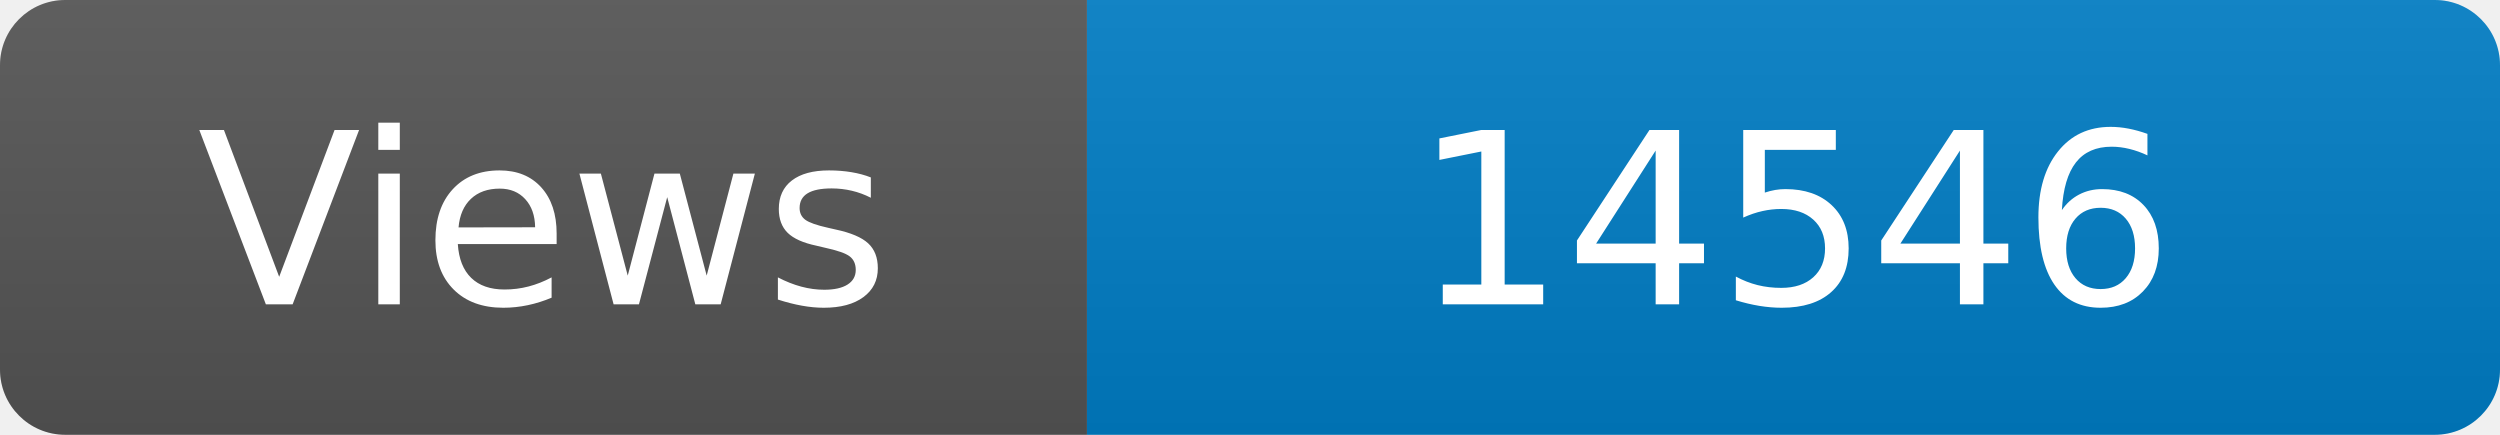
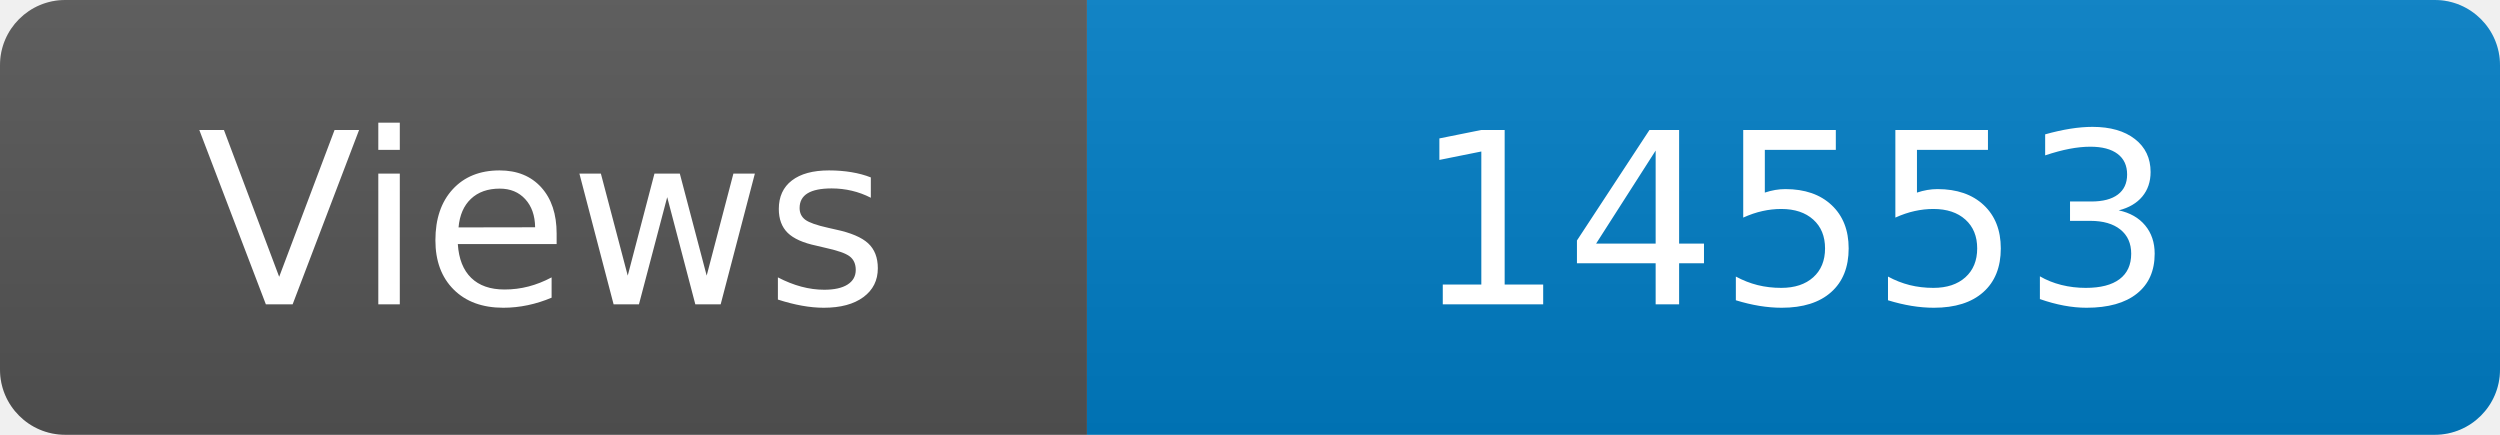
<svg xmlns="http://www.w3.org/2000/svg" width="115" height="20" role="img" aria-label="Maintained?: yes">
  <linearGradient id="s" x2="0" y2="100%">
    <stop offset="0" stop-color="#bbb" stop-opacity=".1" />
    <stop offset="1" stop-opacity=".1" />
  </linearGradient>
  <clipPath id="r">
    <rect width="115" height="20" rx="3" fill="#fff" />
  </clipPath>
  <g clip-path="url(#r)">
    <rect width="50" height="20" fill="#555" />
    <rect x="50" width="160" height="20" fill="#007ec6" />
    <rect width="115" height="20" fill="url(#s)" />
  </g>
  <g fill="#fff" text-anchor="middle" font-family="Verdana,Geneva,DejaVu Sans,sans-serif" font-size="110">
    <text x="250" y="140" transform="scale(.1)" fill="#fff">Views</text>
-     <text x="825" y="140" transform="scale(.1)" fill="#fff">14546</text>
+     <text x="825" y="140" transform="scale(.1)" fill="#fff">14553</text>
  </g>
</svg>
